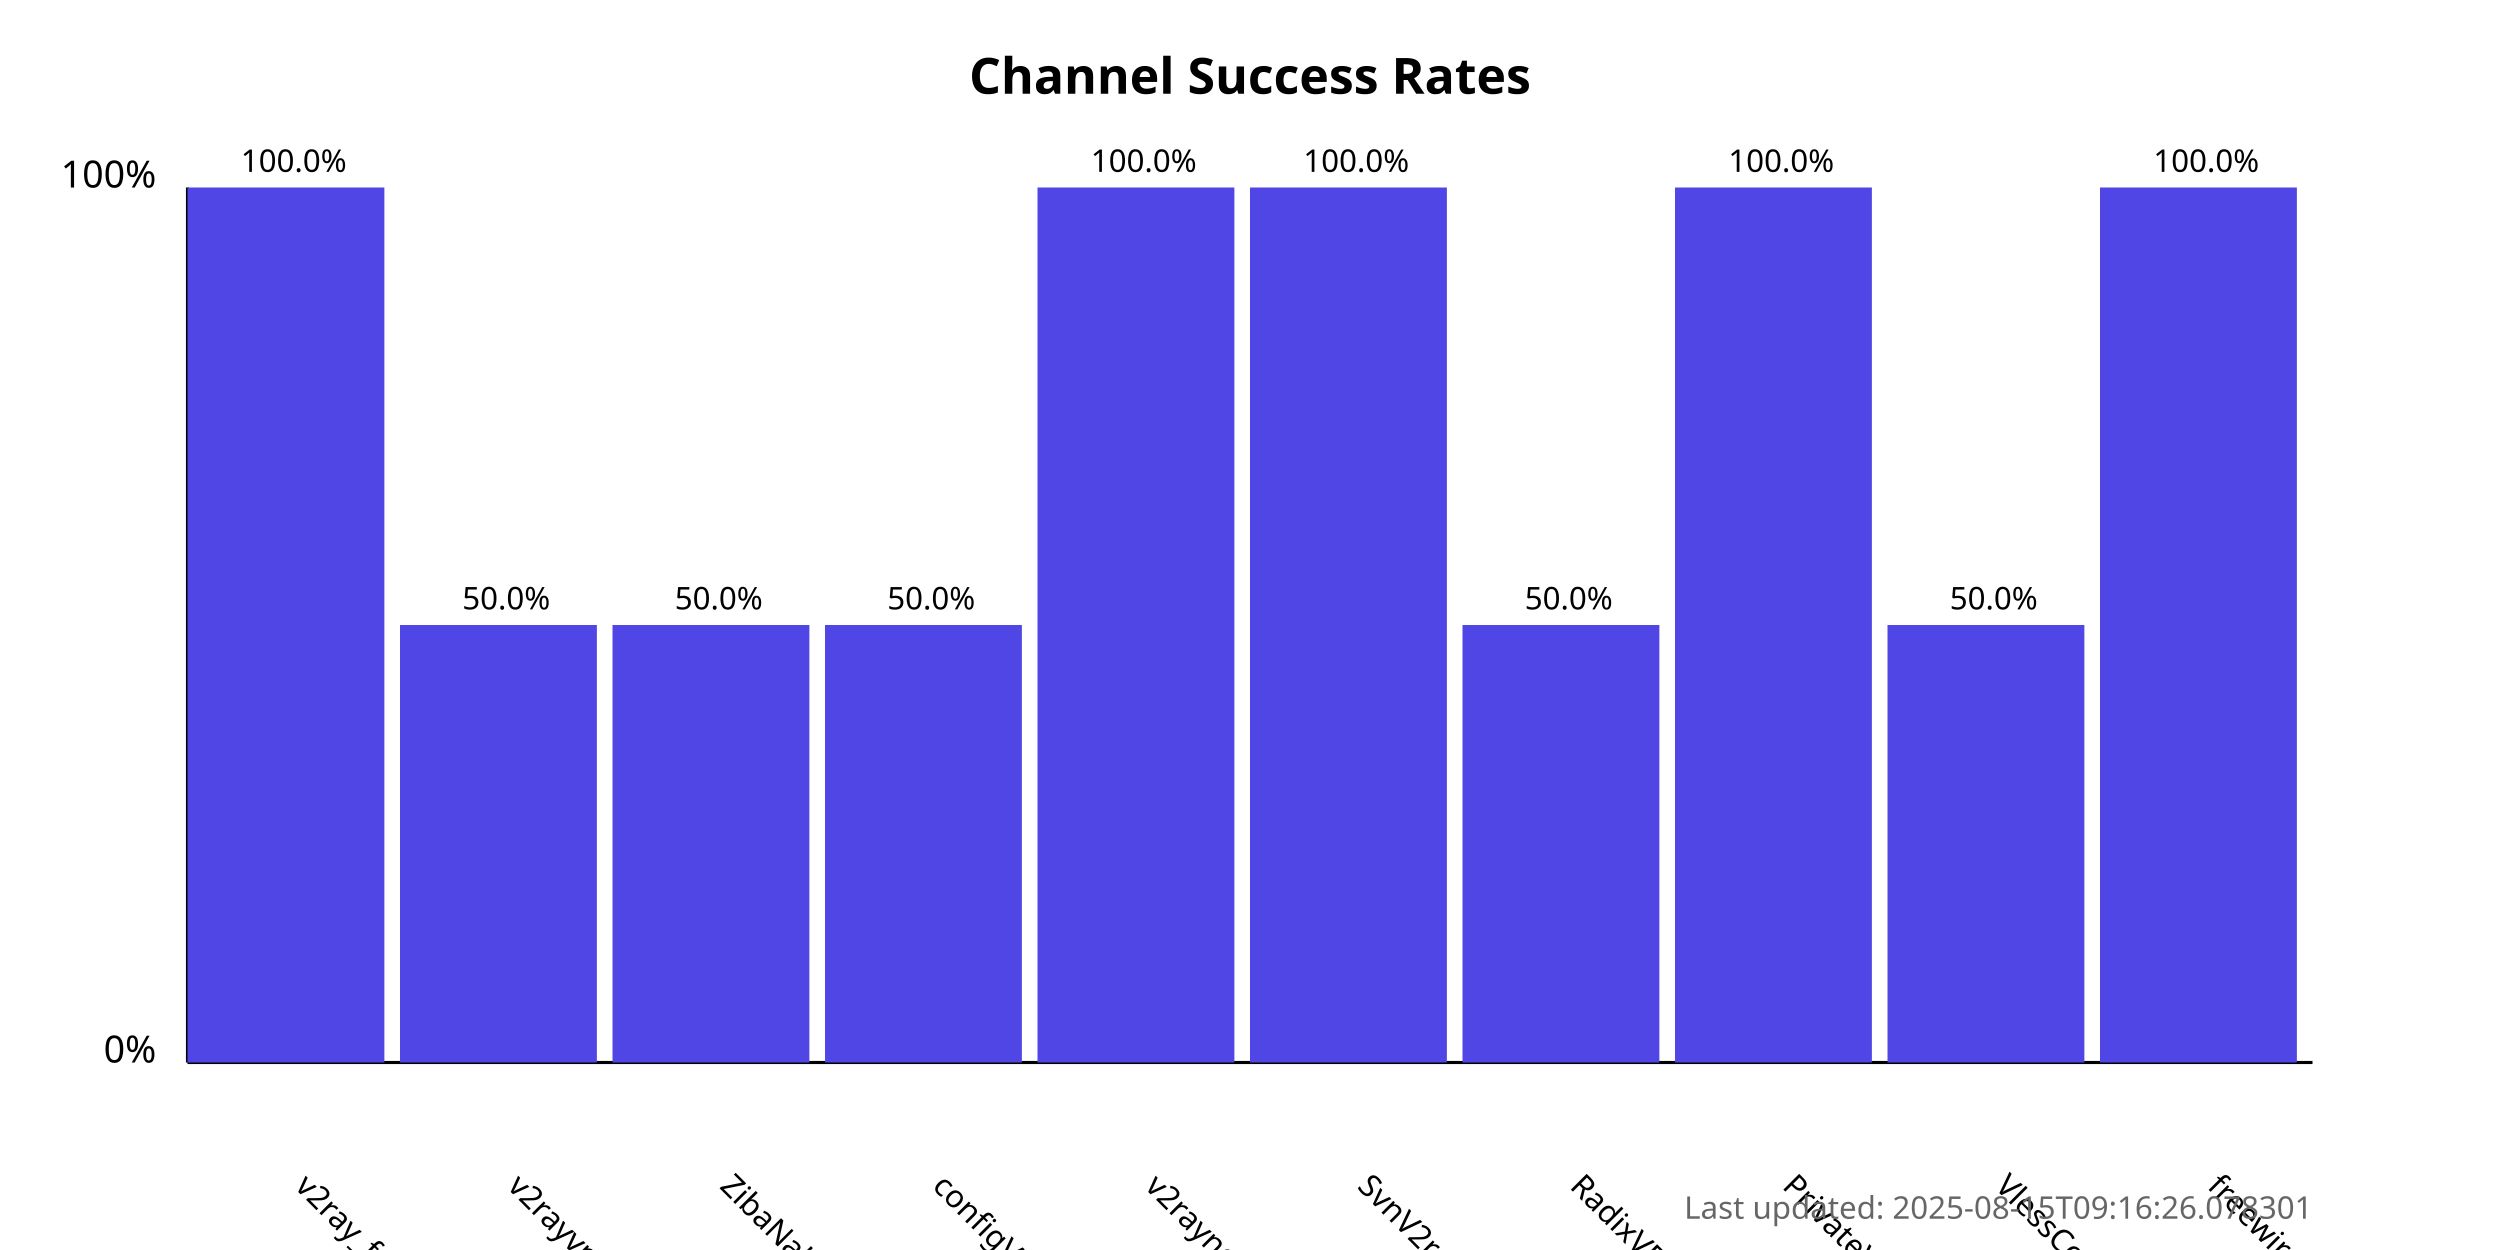
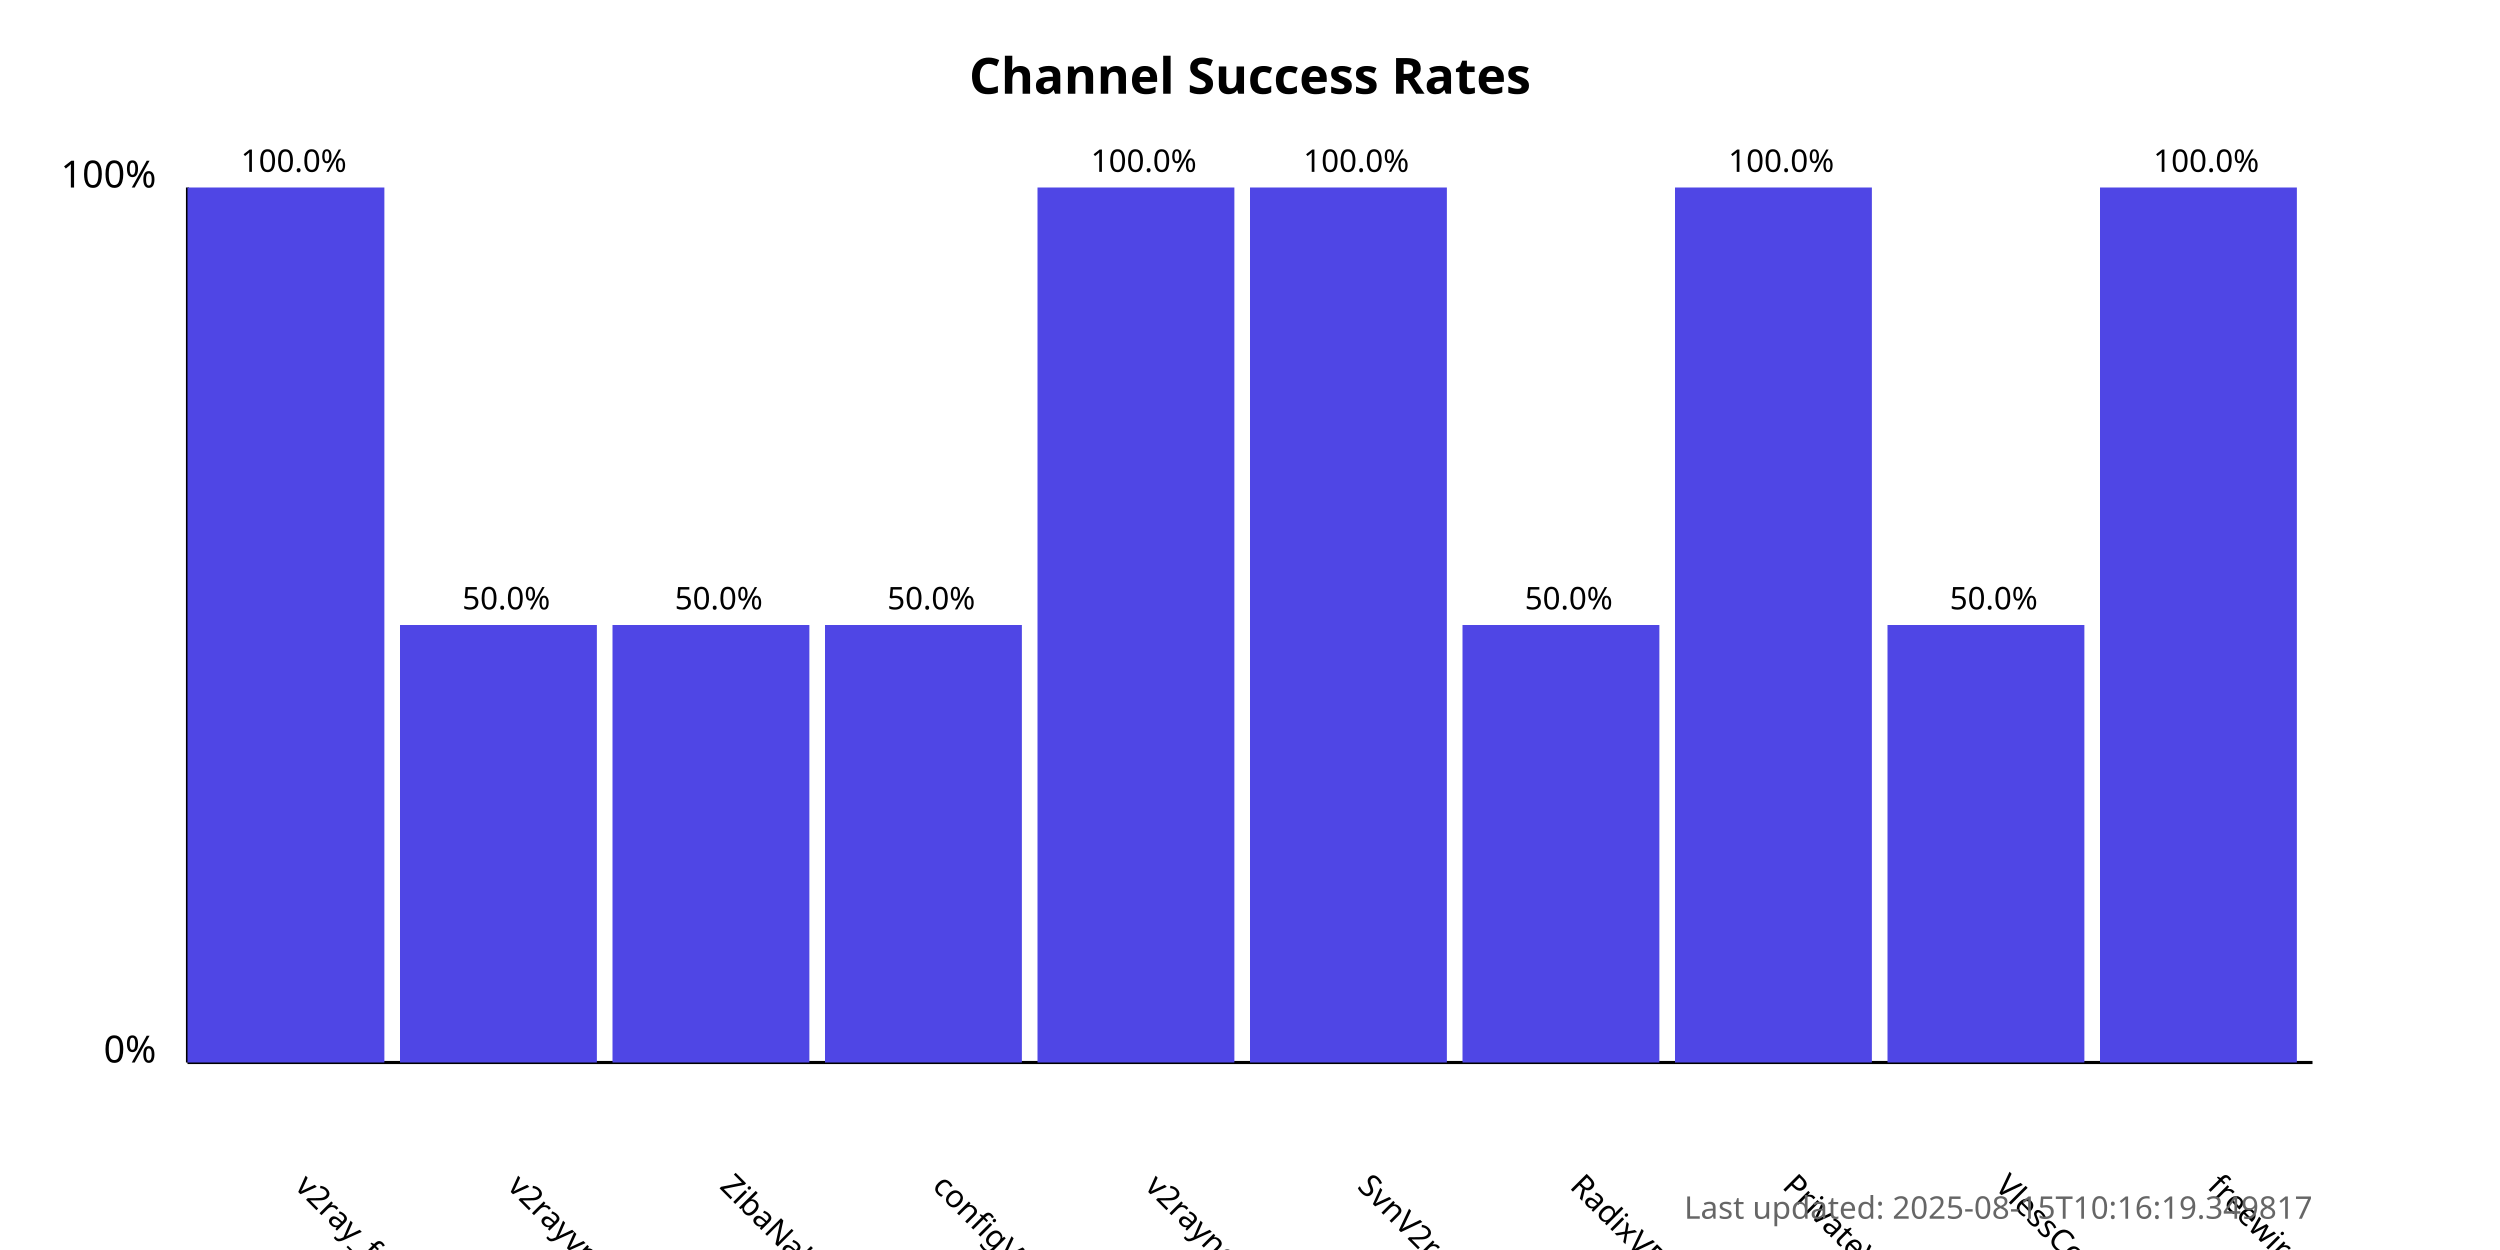
<svg xmlns="http://www.w3.org/2000/svg" width="800" height="400">
  <style>
            .chart-title { font: bold 16px sans-serif; }
            .axis-label { font: 12px sans-serif; }
            .tick-label { font: 10px sans-serif; }
            .bar { fill: #4f46e5; }
            .bar:hover { fill: #6366f1; }
            .timestamp { font: 10px sans-serif; fill: #666; }
        </style>
  <text x="400.0" y="30" text-anchor="middle" class="chart-title">
            Channel Success Rates
        </text>
  <line x1="60" y1="340" x2="60" y2="60" stroke="black" stroke-width="1" />
  <line x1="60" y1="340" x2="740" y2="340" stroke="black" stroke-width="1" />
  <text x="50" y="340" text-anchor="end" class="axis-label">0%</text>
  <text x="50" y="60" text-anchor="end" class="axis-label">100%</text>
  <g>
    <rect x="60" y="60.0" width="63.0" height="280.0" class="bar" />
    <text x="94.0" y="380" transform="rotate(45, 94.0, 380)" text-anchor="start" class="tick-label">
                v2ray_free_conf
            </text>
    <text x="94.0" y="55.0" text-anchor="middle" class="tick-label">
                100.0%
            </text>
  </g>
  <g>
    <rect x="128.0" y="200.0" width="63.0" height="140.0" class="bar" />
    <text x="162.0" y="380" transform="rotate(45, 162.0, 380)" text-anchor="start" class="tick-label">
                v2rayvpno
            </text>
    <text x="162.0" y="195.0" text-anchor="middle" class="tick-label">
                50.0%
            </text>
  </g>
  <g>
    <rect x="196.0" y="200.0" width="63.0" height="140.0" class="bar" />
    <text x="230.0" y="380" transform="rotate(45, 230.0, 380)" text-anchor="start" class="tick-label">
                ZibaNabz
            </text>
    <text x="230.0" y="195.0" text-anchor="middle" class="tick-label">
                50.0%
            </text>
  </g>
  <g>
    <rect x="264.0" y="200.0" width="63.0" height="140.0" class="bar" />
    <text x="298.0" y="380" transform="rotate(45, 298.0, 380)" text-anchor="start" class="tick-label">
                configV2rayForFree
            </text>
    <text x="298.0" y="195.0" text-anchor="middle" class="tick-label">
                50.0%
            </text>
  </g>
  <g>
    <rect x="332.0" y="60.0" width="63.0" height="280.0" class="bar" />
    <text x="366.0" y="380" transform="rotate(45, 366.0, 380)" text-anchor="start" class="tick-label">
                v2rayngvpn
            </text>
    <text x="366.0" y="55.0" text-anchor="middle" class="tick-label">
                100.0%
            </text>
  </g>
  <g>
    <rect x="400.0" y="60.0" width="63.0" height="280.0" class="bar" />
    <text x="434.0" y="380" transform="rotate(45, 434.0, 380)" text-anchor="start" class="tick-label">
                SvnV2ray
            </text>
    <text x="434.0" y="55.0" text-anchor="middle" class="tick-label">
                100.0%
            </text>
  </g>
  <g>
    <rect x="468.0" y="200.0" width="63.0" height="140.0" class="bar" />
    <text x="502.0" y="380" transform="rotate(45, 502.0, 380)" text-anchor="start" class="tick-label">
                RadixVPN
            </text>
    <text x="502.0" y="195.0" text-anchor="middle" class="tick-label">
                50.0%
            </text>
  </g>
  <g>
    <rect x="536.0" y="60.0" width="63.0" height="280.0" class="bar" />
    <text x="570.0" y="380" transform="rotate(45, 570.0, 380)" text-anchor="start" class="tick-label">
                PrivateVPNs
            </text>
    <text x="570.0" y="55.0" text-anchor="middle" class="tick-label">
                100.0%
            </text>
  </g>
  <g>
    <rect x="604.0" y="200.0" width="63.0" height="140.0" class="bar" />
    <text x="638.0" y="380" transform="rotate(45, 638.0, 380)" text-anchor="start" class="tick-label">
                VlessConfig
            </text>
    <text x="638.0" y="195.0" text-anchor="middle" class="tick-label">
                50.0%
            </text>
  </g>
  <g>
    <rect x="672.0" y="60.0" width="63.0" height="280.0" class="bar" />
    <text x="706.0" y="380" transform="rotate(45, 706.0, 380)" text-anchor="start" class="tick-label">
                freewireguard
            </text>
    <text x="706.0" y="55.0" text-anchor="middle" class="tick-label">
                100.0%
            </text>
  </g>
  <text x="740" y="390" text-anchor="end" class="timestamp">
-             Last updated: 2025-08-15T09:16:26.078301
+             Last updated: 2025-08-15T10:16:19.349817
        </text>
</svg>
